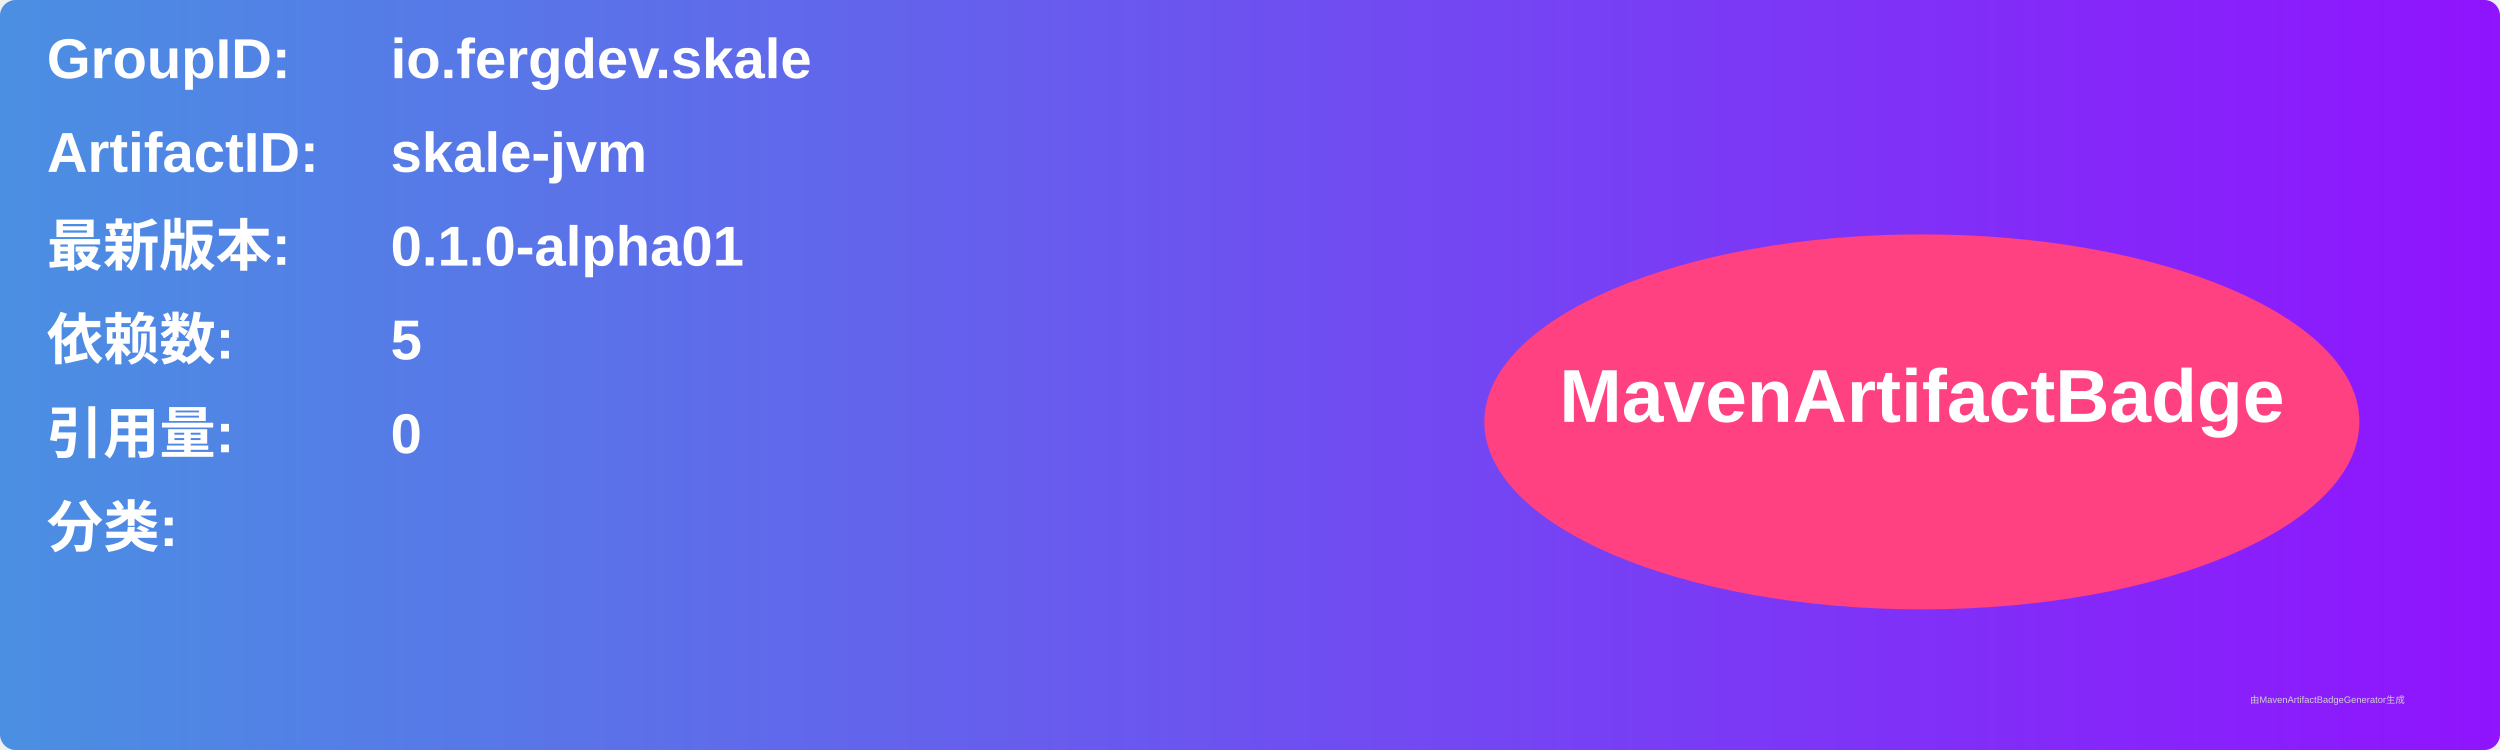
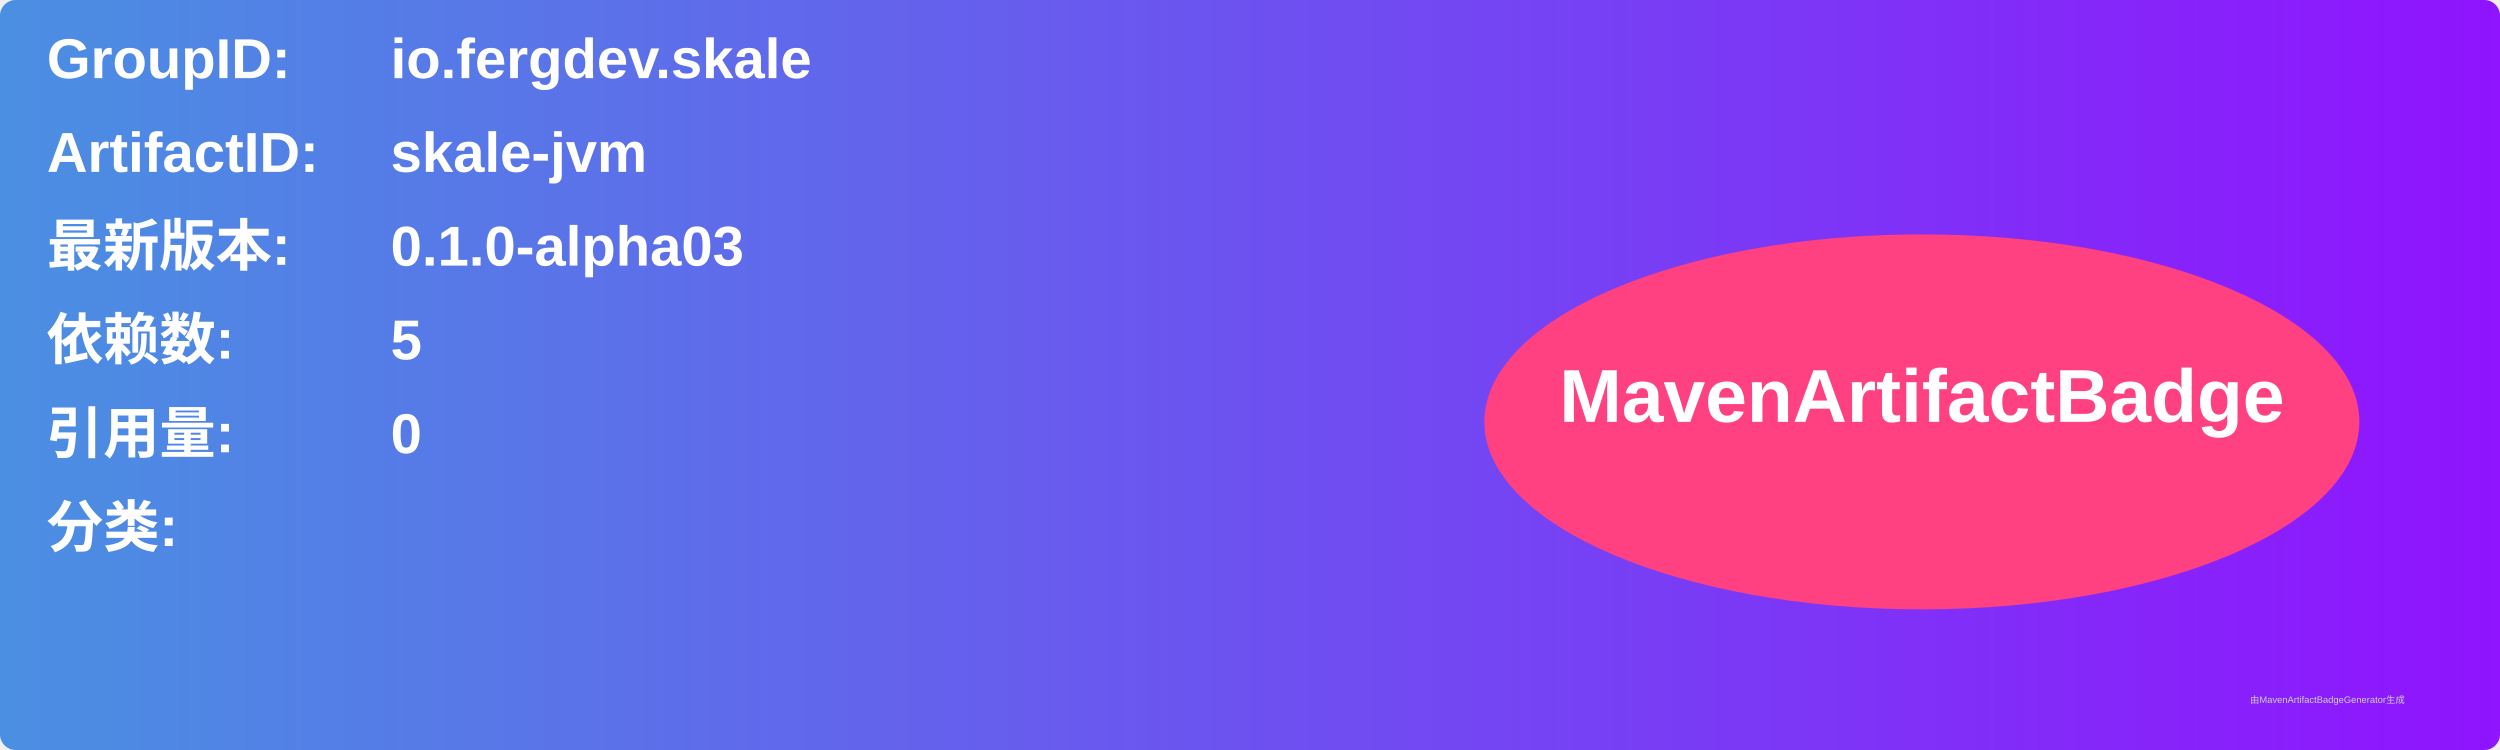
<svg xmlns="http://www.w3.org/2000/svg" width="800" height="240" viewBox="0 0 800 240">
  <linearGradient id="grad" x1="0%" y1="0%" x2="100%" y2="0%">
    <stop offset="0%" stop-color="#4a90e2" />
    <stop offset="100%" stop-color="#9013fe" />
  </linearGradient>
  <rect width="100%" height="100%" rx="5" ry="5" fill="url(#grad)" />
  <g transform="translate(15, 15)">
    <text x="0" y="10" font-family="Arial" font-size="18" fill="white" font-weight="bold" width="260">GroupID:</text>
    <text x="110" y="10" font-family="Arial" font-size="18" fill="white" font-weight="bold" width="460">io.fergdev.skale</text>
    <text x="0" y="40" font-family="Arial" font-size="18" fill="white" font-weight="bold" width="260">ArtifactID:</text>
    <text x="110" y="40" font-family="Arial" font-size="18" fill="white" font-weight="bold" width="460">skale-jvm</text>
    <text x="0" y="70" font-family="Arial" font-size="18" fill="white" font-weight="bold">最新版本:</text>
    <text x="110" y="70" font-family="Arial" font-size="18" fill="white" font-weight="bold">
-       <tspan font-weight="bold">0.1.0-alpha01</tspan>
+       <tspan font-weight="bold">0.1.0-alpha03</tspan>
    </text>
    <text x="0" y="100" font-family="Arial" font-size="18" fill="white" font-weight="bold">依赖数: </text>
    <text x="110" y="100" font-family="Arial" font-size="18" fill="white">
      <tspan font-weight="bold">5</tspan>
    </text>
    <text x="0" y="130" font-family="Arial" font-size="18" fill="white" font-weight="bold">引用量: </text>
    <text x="110" y="130" font-family="Arial" font-size="18" fill="white">
      <tspan font-weight="bold">0</tspan>
    </text>
    <text x="0" y="160" font-family="Arial" font-size="18" fill="white" font-weight="bold">分类:</text>
    <text x="10" y="190" font-family="Arial" font-size="10" fill="white">
      <tspan font-weight="bold" />
    </text>
    <ellipse cx="600" cy="120" rx="140" ry="60" fill="#ff4081" />
    <text x="600" y="120" text-anchor="middle" font-family="Arial" font-size="24" fill="white" font-weight="bold">MavenArtifactBadge</text>
  </g>
  <text x="720" y="225" font-family="Arial" font-size="3" fill="#d0d0d0">由MavenArtifactBadgeGenerator生成</text>
</svg>
